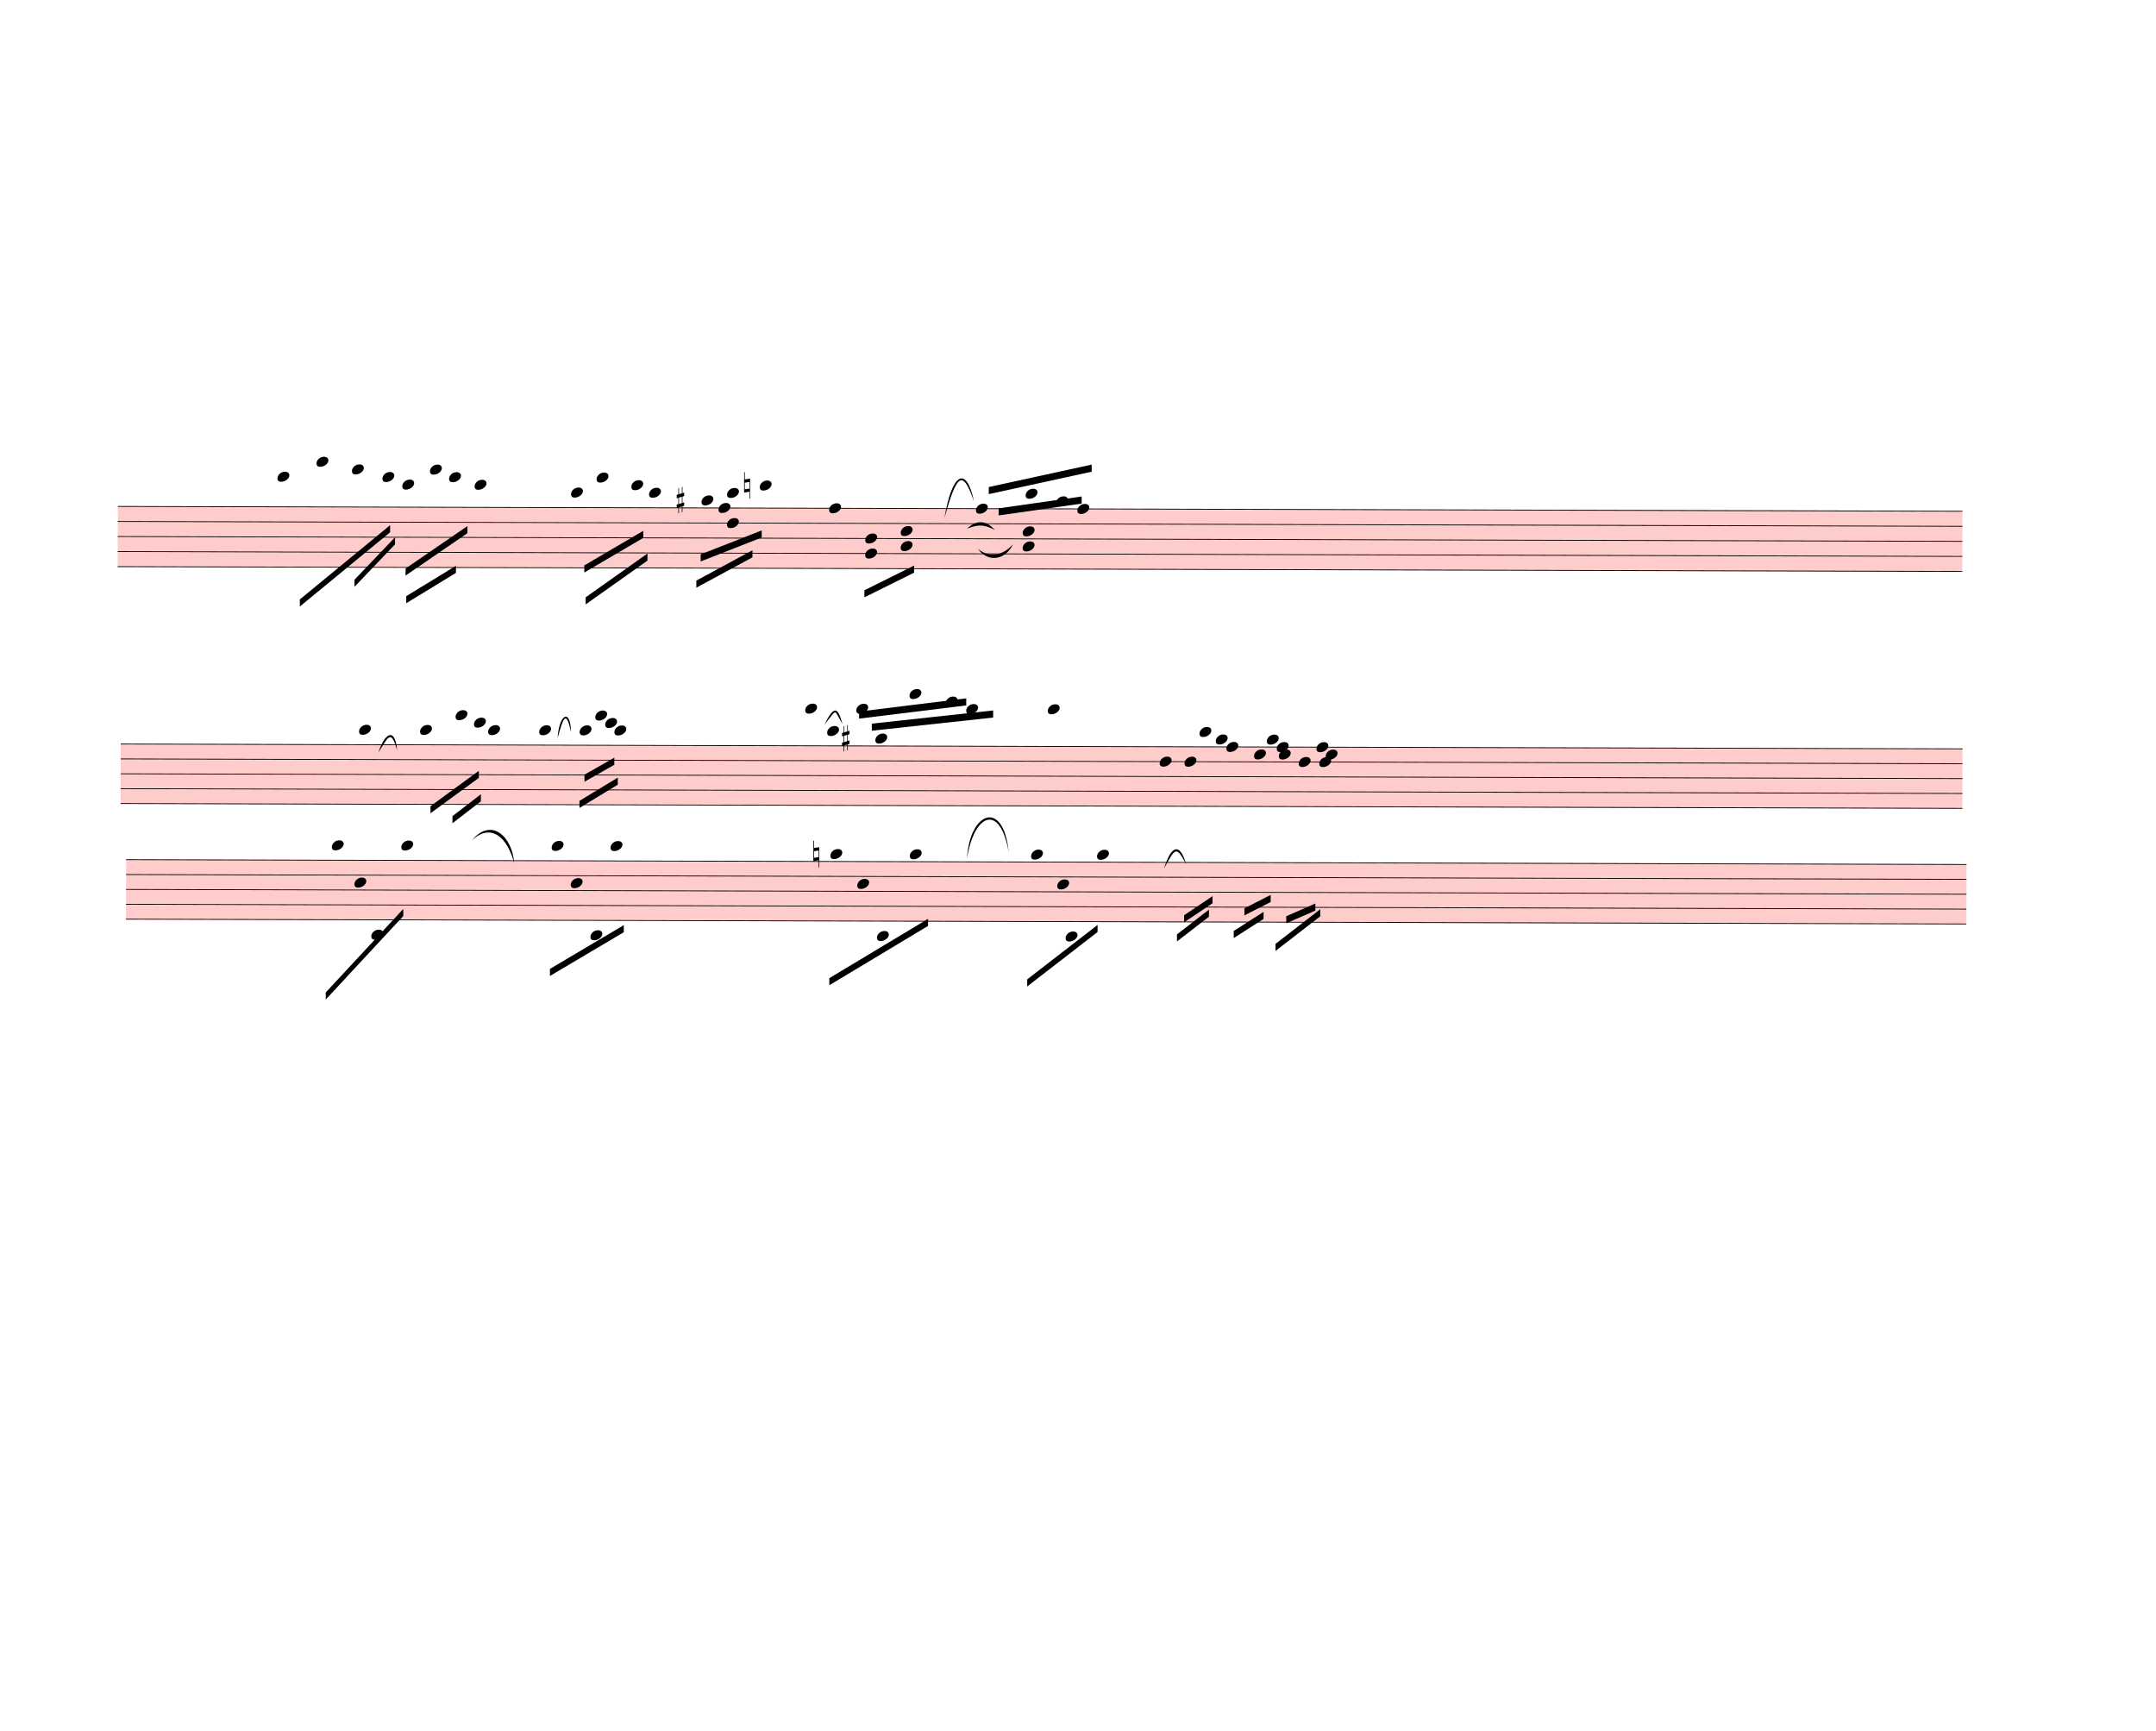
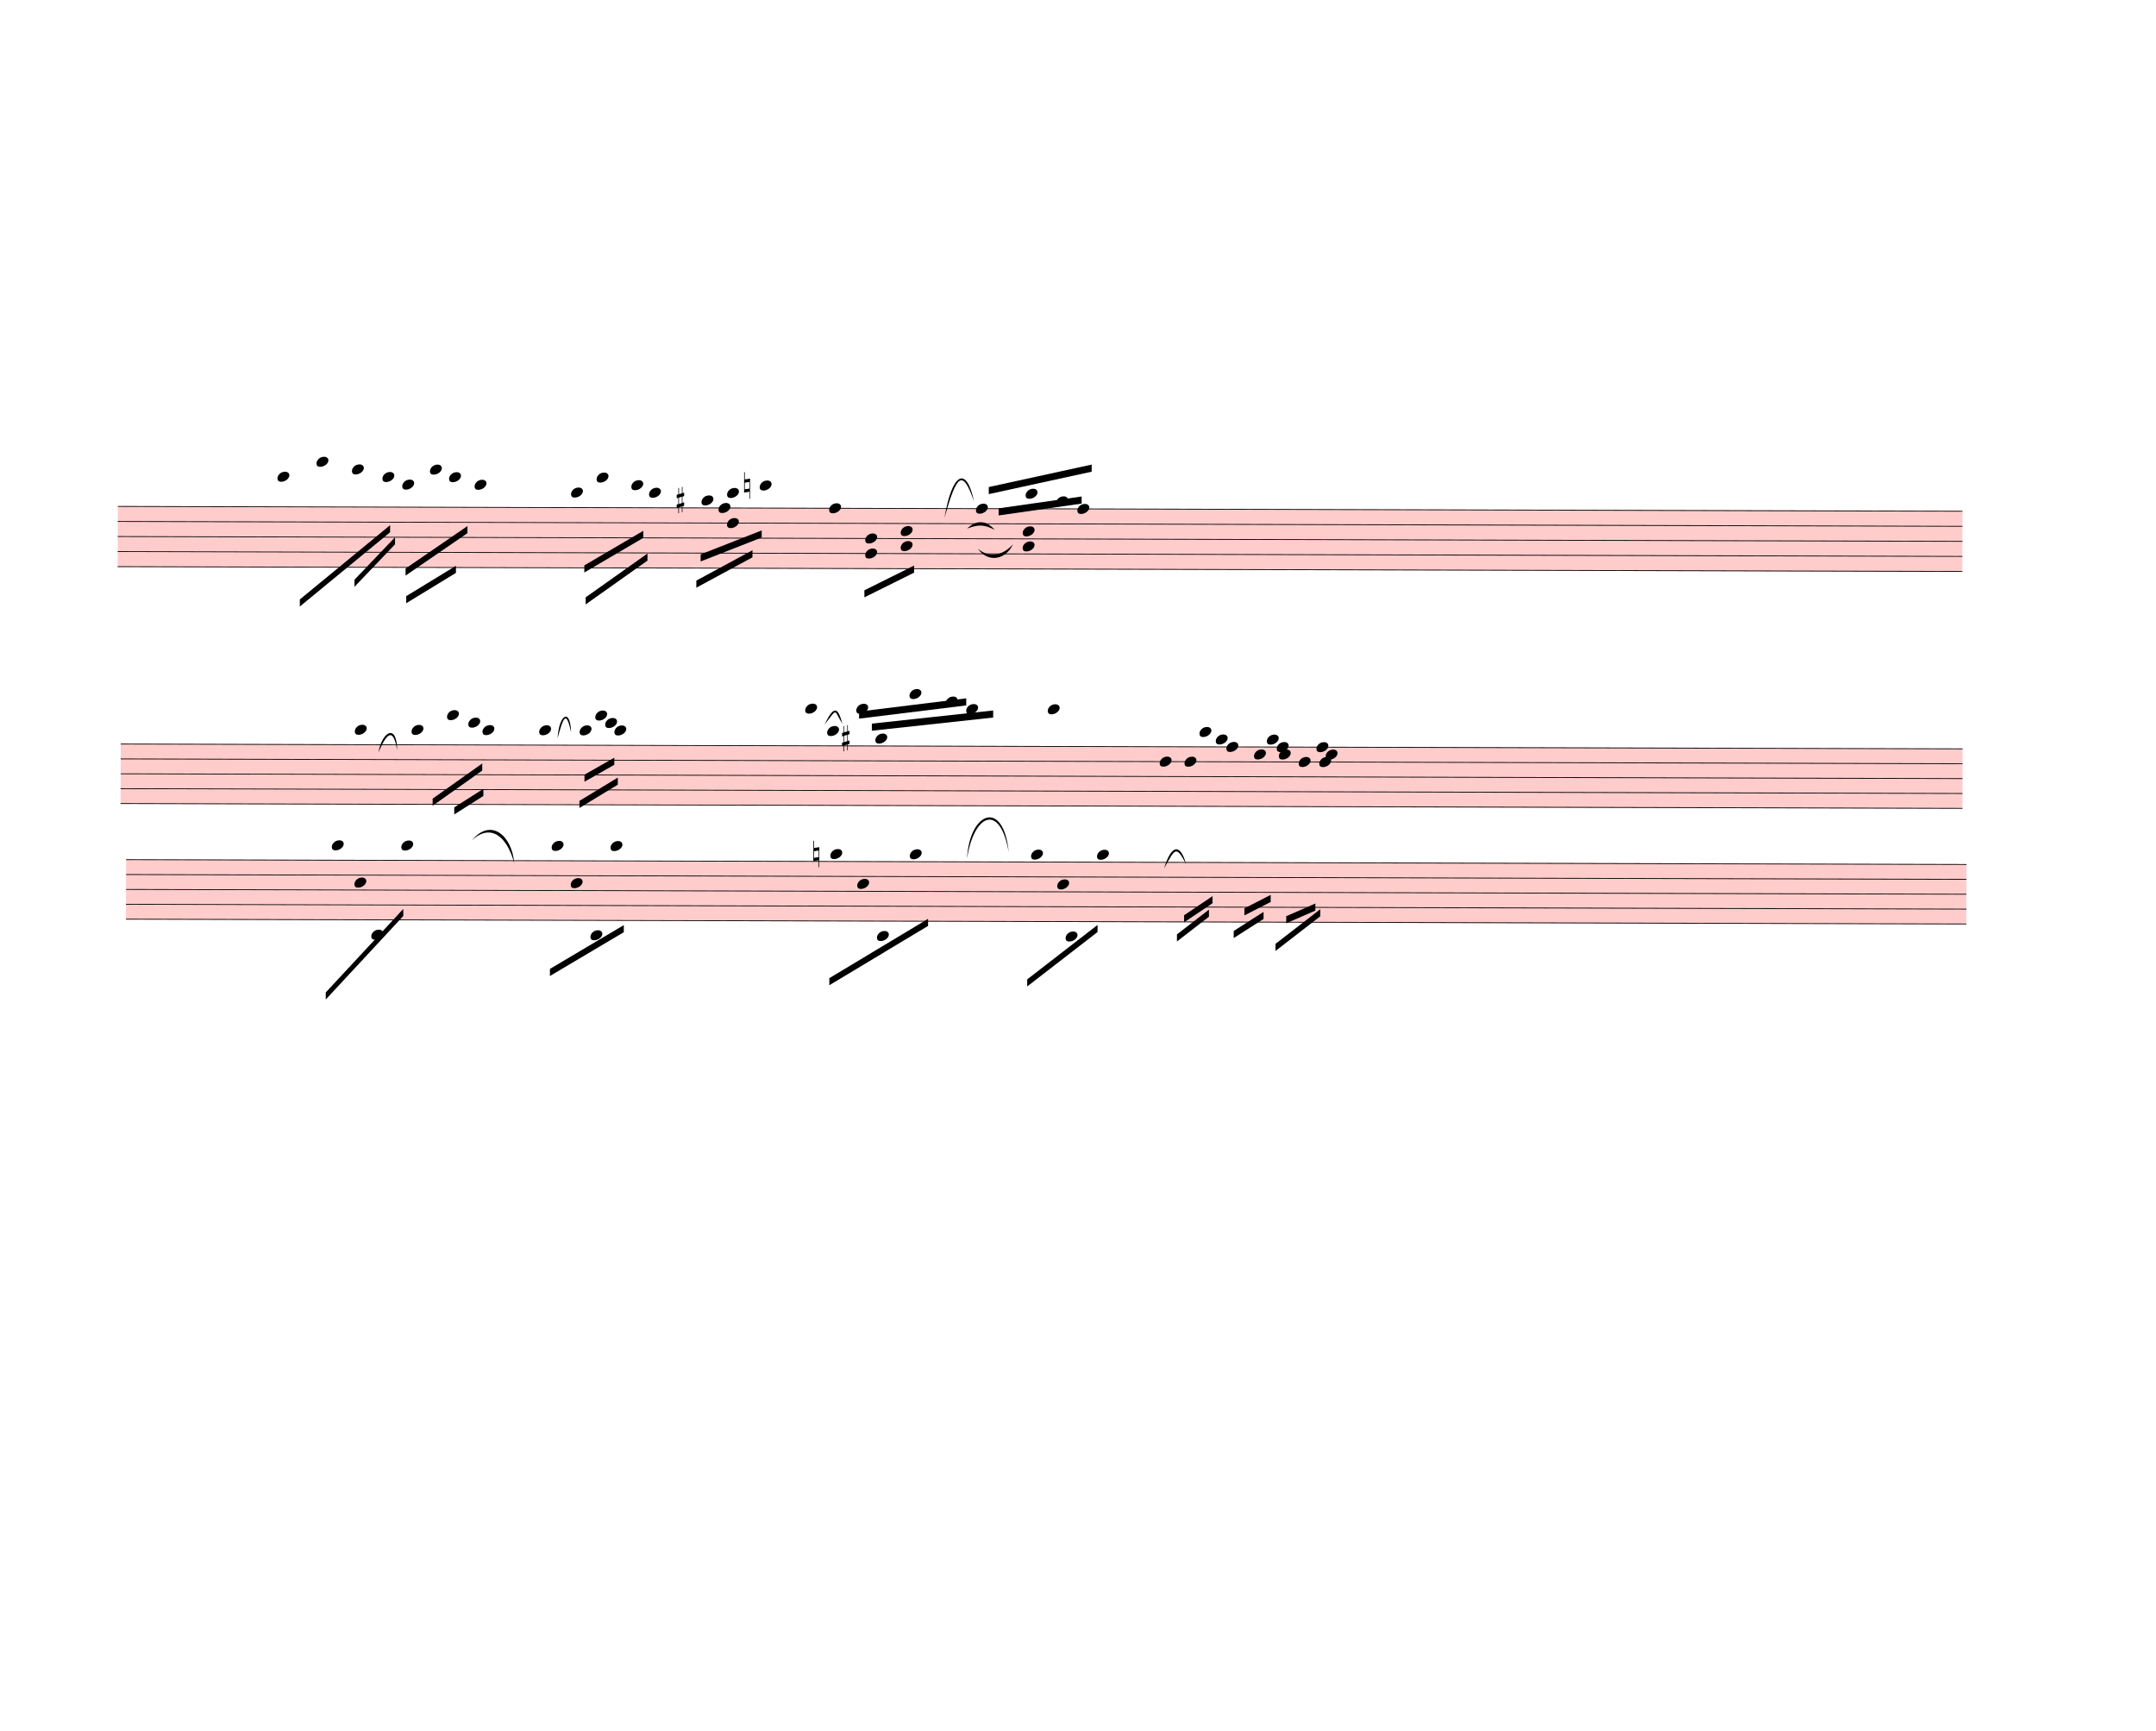
<svg xmlns="http://www.w3.org/2000/svg" width="760px" height="610px" viewBox="0 0 27360 21960" version="1.1" overflow="visible">
  <defs>
    <style type="text/css">
    /* .staff * {
      fill: #000;
      stroke: #000;
    }

    .deletionBack {
      fill: #00000033;
    } */
  </style>
    <symbol id="sym_notehead_quarter" viewBox="0 0 1000 1000" overflow="inherit">
      <path transform="scale(1,-1)" d="M0 -39c0 68 73 172 200 172c66 0 114 -37 114 -95c0 -84 -106 -171 -218 -171c-64 0 -96 30 -96 94z" />
    </symbol>
    <symbol id="sym_accid_s" viewBox="0 0 1000 1000" overflow="inherit">
      <path transform="scale(1,-1)" d="M136 186v169h17v-164l44 14v-91l-44 -14v-165l44 12v-91l-44 -13v-155h-17v150l-76 -22v-155h-17v149l-43 -13v90l43 14v167l-43 -14v92l43 13v169h17v-163zM60 73v-167l76 22v168z" />
    </symbol>
    <symbol id="sym_accid_n" viewBox="0 0 1000 1000" overflow="inherit">
      <path transform="scale(1,-1)" d="M0 -188v539h18v-191l139 22v-533h-17v186zM18 -100l122 17v176l-122 -19v-174z" />
    </symbol>
  </defs>
  <g class="rastrums">
    <g class="rastrum" data-id="r488818e8-e6af-41cd-bcc0-325fb5447c47" style="transform: rotate(0.15deg); transform-origin: 1512px 6417px;">
      <g class="rastrum bounding-box" data-id="bbox-r488818e8-e6af-41cd-bcc0-325fb5447c47">
        <rect x="1512" y="6417" width="23409" height="774" fill="#ff000033" />
      </g>
      <path d="M1512 6422 L24921 6422" stroke-width="10" stroke="black" />
      <path d="M1512 6613 L24921 6613" stroke-width="10" stroke="black" />
      <path d="M1512 6804 L24921 6804" stroke-width="10" stroke="black" />
      <path d="M1512 6995 L24921 6995" stroke-width="10" stroke="black" />
      <path d="M1512 7186 L24921 7186" stroke-width="10" stroke="black" />
    </g>
    <g class="rastrum" data-id="rf2a19373-3893-4c14-996a-2356e59cbe26" style="transform: rotate(0.15deg); transform-origin: 1557px 9432px;">
      <g class="rastrum bounding-box" data-id="bbox-rf2a19373-3893-4c14-996a-2356e59cbe26">
        <rect x="1557" y="9432" width="23373" height="765" fill="#ff000033" />
      </g>
      <path d="M1557 9437 L24930 9437" stroke-width="10" stroke="black" />
      <path d="M1557 9625.75 L24930 9625.75" stroke-width="10" stroke="black" />
      <path d="M1557 9814.5 L24930 9814.5" stroke-width="10" stroke="black" />
      <path d="M1557 10003.25 L24930 10003.25" stroke-width="10" stroke="black" />
      <path d="M1557 10192 L24930 10192" stroke-width="10" stroke="black" />
    </g>
    <g class="rastrum" data-id="r1329a9bb-b19b-4939-ac55-f9bac16774d9" style="transform: rotate(0.15deg); transform-origin: 1629px 10899px;">
      <g class="rastrum bounding-box" data-id="bbox-r1329a9bb-b19b-4939-ac55-f9bac16774d9">
        <rect x="1629" y="10899" width="23355" height="765" fill="#ff000033" />
      </g>
      <path d="M1629 10904 L24984 10904" stroke-width="10" stroke="black" />
      <path d="M1629 11092.75 L24984 11092.75" stroke-width="10" stroke="black" />
      <path d="M1629 11281.5 L24984 11281.5" stroke-width="10" stroke="black" />
      <path d="M1629 11470.25 L24984 11470.25" stroke-width="10" stroke="black" />
      <path d="M1629 11659 L24984 11659" stroke-width="10" stroke="black" />
    </g>
  </g>
  <g class="draft" data-label="2" data-id="dfbf55031-0121-42c3-a3e3-0eaf4d00a204">
    <g class="system" data-id="tf478b582-6fba-4218-87ca-1543409a3803">
      <g class="staff" data-n="1" data-rastrum="r488818e8-e6af-41cd-bcc0-325fb5447c47" style="transform: rotate(0.15deg); transform-origin: 1512px 6417px;">
        <g class="note" data-id="dda43dd7b-8d0c-4052-91e5-b5253f4a4be3" data-stem.dir="down">
          <g class="notehead">
            <use href="#sym_notehead_quarter" height="480px" width="480px" x="3537" y="6040" />
          </g>
          <g class="ledgerLines above">
            <path d="M3498 6231 L3726 6231" stroke-width="18" />
            <path d="M3498 6040 L3726 6040" stroke-width="18" />
          </g>
          <g class="stem">
            <path d="M3537 6040 L3537 6708.5" stroke-width="14" />
          </g>
        </g>
        <g class="note" data-id="dea3c6f93-5300-4dc1-a75b-e6f2b0b8f7f5" data-stem.dir="down">
          <g class="notehead">
            <use href="#sym_notehead_quarter" height="480px" width="480px" x="4032" y="5849" />
          </g>
          <g class="ledgerLines above">
            <path d="M3993 6231 L4221 6231" stroke-width="18" />
            <path d="M3993 6040 L4221 6040" stroke-width="18" />
            <path d="M3993 5849 L4221 5849" stroke-width="18" />
          </g>
          <g class="stem">
            <path d="M4032 5849 L4032 6613" stroke-width="14" />
          </g>
        </g>
        <g class="note" data-id="dab7c261a-d536-4b74-820b-9ed87b23dea6" data-stem.dir="down">
          <g class="notehead">
            <use href="#sym_notehead_quarter" height="480px" width="480px" x="4482" y="5944.5" />
          </g>
          <g class="ledgerLines above">
            <path d="M4443 6231 L4671 6231" stroke-width="18" />
            <path d="M4443 6040 L4671 6040" stroke-width="18" />
          </g>
          <g class="stem">
            <path d="M4482 5944.5 L4482 6708.5" stroke-width="14" />
          </g>
        </g>
        <g class="note" data-id="d6a59a0a7-5b8b-4db3-a1ee-c3f8f03a79cb" data-stem.dir="down">
          <g class="notehead">
            <use href="#sym_notehead_quarter" height="480px" width="480px" x="4869" y="6040" />
          </g>
          <g class="ledgerLines above">
            <path d="M4830 6231 L5058 6231" stroke-width="18" />
            <path d="M4830 6040 L5058 6040" stroke-width="18" />
          </g>
          <g class="stem">
            <path d="M4869 6040 L4869 6708.5" stroke-width="14" />
          </g>
        </g>
        <g class="note" data-id="d027c03ec-a439-479c-b43d-f915c0272e86" data-stem.dir="down">
          <g class="notehead">
            <use href="#sym_notehead_quarter" height="480px" width="480px" x="5121" y="6135.5" />
          </g>
          <g class="ledgerLines above">
            <path d="M5082 6231 L5310 6231" stroke-width="18" />
          </g>
          <g class="stem">
            <path d="M5121 6135.5 L5121 6804" stroke-width="14" />
          </g>
        </g>
        <g class="note" data-id="da15ade23-e53c-4aba-951b-5805c828ffeb" data-stem.dir="down">
          <g class="notehead">
            <use href="#sym_notehead_quarter" height="480px" width="480px" x="5472" y="5944.5" />
          </g>
          <g class="ledgerLines above">
            <path d="M5433 6231 L5661 6231" stroke-width="18" />
            <path d="M5433 6040 L5661 6040" stroke-width="18" />
          </g>
          <g class="stem">
            <path d="M5472 5944.5 L5472 6613" stroke-width="14" />
          </g>
        </g>
        <g class="note" data-id="d0631d1ab-068d-4692-ac69-ed8161cac7ab" data-stem.dir="down">
          <g class="notehead">
            <use href="#sym_notehead_quarter" height="480px" width="480px" x="5715" y="6040" />
          </g>
          <g class="ledgerLines above">
            <path d="M5676 6231 L5904 6231" stroke-width="18" />
            <path d="M5676 6040 L5904 6040" stroke-width="18" />
          </g>
          <g class="stem">
            <path d="M5715 6040 L5715 6613" stroke-width="14" />
          </g>
        </g>
        <g class="note" data-id="dd63403bd-c03d-45e8-b98b-fb99b0ab5892" data-stem.dir="down">
          <g class="notehead">
            <use href="#sym_notehead_quarter" height="480px" width="480px" x="6039" y="6135.5" />
          </g>
          <g class="ledgerLines above">
            <path d="M6000 6231 L6228 6231" stroke-width="18" />
          </g>
          <g class="stem">
            <path d="M6039 6135.5 L6039 6613" stroke-width="14" />
          </g>
        </g>
        <g class="note" data-id="da51d93d5-6a72-4fa3-b590-065020e7de47" data-stem.dir="down">
          <g class="notehead">
            <use href="#sym_notehead_quarter" height="480px" width="480px" x="7263" y="6231" />
          </g>
          <g class="ledgerLines above">
            <path d="M7224 6231 L7452 6231" stroke-width="18" />
          </g>
          <g class="stem">
            <path d="M7263 6231 L7263 6804" stroke-width="14" />
          </g>
        </g>
        <g class="note" data-id="d9167f536-bab8-4bab-b734-27e2ccce8bc5" data-stem.dir="down">
          <g class="notehead">
            <use href="#sym_notehead_quarter" height="480px" width="480px" x="7587" y="6040" />
          </g>
          <g class="ledgerLines above">
            <path d="M7548 6231 L7776 6231" stroke-width="18" />
            <path d="M7548 6040 L7776 6040" stroke-width="18" />
          </g>
          <g class="stem">
            <path d="M7587 6040 L7587 6899.5" stroke-width="14" />
          </g>
        </g>
        <g class="note" data-id="da32cafe8-4ddf-4c84-b88e-949e81d1dda2" data-stem.dir="down">
          <g class="notehead">
            <use href="#sym_notehead_quarter" height="480px" width="480px" x="8028" y="6135.5" />
          </g>
          <g class="ledgerLines above">
            <path d="M7989 6231 L8217 6231" stroke-width="18" />
          </g>
          <g class="stem">
            <path d="M8028 6135.5 L8028 6613" stroke-width="14" />
          </g>
        </g>
        <g class="note" data-id="dced34d69-bcb7-4c41-a3f5-b5bc85a71bb5" data-stem.dir="down">
          <g class="notehead">
            <use href="#sym_notehead_quarter" height="480px" width="480px" x="8253" y="6231" />
          </g>
          <g class="ledgerLines above">
            <path d="M8214 6231 L8442 6231" stroke-width="18" />
          </g>
          <g class="stem">
            <path d="M8253 6231 L8253 6613" stroke-width="14" />
          </g>
        </g>
        <g class="note" data-id="db549c5d1-cff7-480e-845d-5077ab15c7a5" data-stem.dir="down">
          <g class="notehead">
            <use href="#sym_notehead_quarter" height="480px" width="480px" x="8919" y="6326.5" />
          </g>
          <g class="ledgerLines above" />
          <g class="stem">
            <path d="M8919 6326.5 L8919 6995" stroke-width="14" />
          </g>
        </g>
        <g class="note" data-id="d4b40e037-259e-4f85-8e67-4402ff897cc8" data-stem.dir="down">
          <g class="notehead">
            <use href="#sym_notehead_quarter" height="480px" width="480px" x="9135" y="6422" />
          </g>
          <g class="stem">
            <path d="M9135 6422 L9135 6899.5" stroke-width="14" />
          </g>
        </g>
        <g class="note" data-id="de62a9802-d5a1-4bd0-9a11-1075d24f69d3" data-stem.dir="down">
          <g class="notehead">
            <use href="#sym_notehead_quarter" height="480px" width="480px" x="9657" y="6135.5" />
          </g>
          <g class="ledgerLines above">
            <path d="M9618 6231 L9846 6231" stroke-width="18" />
          </g>
          <g class="stem">
            <path d="M9657 6135.5 L9657 6708.5" stroke-width="14" />
          </g>
        </g>
        <g class="note" data-id="d97b46b23-65c3-47cc-9a17-d000fc97f619" data-stem.dir="down">
          <g class="notehead">
            <use href="#sym_notehead_quarter" height="480px" width="480px" x="10539" y="6422" />
          </g>
          <g class="stem">
            <path d="M10539 6422 L10539 7281.5" stroke-width="14" />
          </g>
        </g>
        <g class="note" data-id="d7c97441d-098f-4944-9a14-cbe00753ecc7" data-stem.dir="up">
          <g class="notehead">
            <use href="#sym_notehead_quarter" height="480px" width="480px" x="12402" y="6422" />
          </g>
          <g class="stem">
            <path d="M12552 6040 L12552 6422" stroke-width="14" />
          </g>
        </g>
        <g class="note" data-id="da16a5080-9cba-4510-a5fc-a2cccd2bdab3" data-stem.dir="up">
          <g class="notehead">
            <use href="#sym_notehead_quarter" height="480px" width="480px" x="13032" y="6231" />
          </g>
          <g class="ledgerLines above">
            <path d="M12993 6231 L13221 6231" stroke-width="18" />
          </g>
          <g class="stem">
            <path d="M13182 6135.5 L13182 6231" stroke-width="14" />
          </g>
        </g>
        <g class="note" data-id="d89cd1de9-cc42-4bc5-a3ea-91f9a45d7420" data-stem.dir="up">
          <g class="notehead">
            <use href="#sym_notehead_quarter" height="480px" width="480px" x="13419" y="6326.5" />
          </g>
          <g class="ledgerLines above" />
          <g class="stem">
            <path d="M13569 6040 L13569 6326.5" stroke-width="14" />
          </g>
        </g>
        <g class="note" data-id="d441eadb5-194a-4b84-85ad-dad65f48226f" data-stem.dir="up">
          <g class="notehead">
            <use href="#sym_notehead_quarter" height="480px" width="480px" x="13689" y="6422" />
          </g>
          <g class="stem">
            <path d="M13839 5944.5 L13839 6422" stroke-width="14" />
          </g>
        </g>
        <g class="chord" data-id="d4f6cfdd5-8aeb-4ba9-9b45-f66b7a29ab24" data-stem.dir="down">
          <g class="notehead">
            <use href="#sym_notehead_quarter" height="480px" width="480px" x="9243" y="6231" />
          </g>
          <g class="notehead">
            <use href="#sym_notehead_quarter" height="480px" width="480px" x="9243" y="6613" />
          </g>
          <g class="ledgerLines above">
            <path d="M9204 6231 L9432 6231" stroke-width="18" />
          </g>
          <g class="stem">
            <path d="M9243 6231 L9243 7186" stroke-width="14" />
          </g>
        </g>
        <g class="chord" data-id="dce168123-1228-4c86-905c-27fd41f821e4" data-stem.dir="down">
          <g class="notehead">
            <use href="#sym_notehead_quarter" height="480px" width="480px" x="10998" y="6804" />
          </g>
          <g class="notehead">
            <use href="#sym_notehead_quarter" height="480px" width="480px" x="10998" y="6995" />
          </g>
          <g class="stem">
            <path d="M10998 6804 L10998 7377" stroke-width="14" />
          </g>
        </g>
        <g class="chord" data-id="d1a4b0d30-5bc3-4588-8957-b95319e99bf3" data-stem.dir="down">
          <g class="notehead">
            <use href="#sym_notehead_quarter" height="480px" width="480px" x="11448" y="6708.5" />
          </g>
          <g class="notehead">
            <use href="#sym_notehead_quarter" height="480px" width="480px" x="11448" y="6899.5" />
          </g>
          <g class="stem">
            <path d="M11448 6708.5 L11448 7186" stroke-width="14" />
          </g>
        </g>
        <g class="chord" data-id="d30d52994-90b9-4eb1-aa14-9e2773ca939e" data-stem.dir="down">
          <g class="notehead">
            <use href="#sym_notehead_quarter" height="480px" width="480px" x="12996" y="6708.5" />
          </g>
          <g class="notehead">
            <use href="#sym_notehead_quarter" height="480px" width="480px" x="12996" y="6899.5" />
          </g>
          <g class="stem">
            <path d="M12996 6708.5 L12996 7281.5" stroke-width="14" />
          </g>
        </g>
        <g class="accid" data-id="d1f8285db-5ecb-4577-86ec-7c9a40cf7134">
          <use href="#sym_accid_s" height="480px" width="480px" x="8604" y="6326.5" />
        </g>
        <g class="accid" data-id="d38b64903-14c1-4bd0-96c3-7a6915d8deab">
          <use href="#sym_accid_n" height="480px" width="480px" x="9459" y="6135.5" />
        </g>
      </g>
      <g class="barLine" data-id="d55e1c6d5-527d-4962-83f2-ac7ec66bf5c9">
        <path d="M6813 6390 L6471 7695" stroke-width="27" />
      </g>
      <g class="beam" data-id="b3efe072a-af1b-433b-99ea-8be4301dfbfa" style="transform: rotate(0.15deg); transform-origin: 1512px 6417px;">
        <polygon points="3825,7596 4968,6651 4968,6741 3825,7686" stroke-opacity="1" fill-opacity="1" />
      </g>
      <g class="beam" data-id="b9f672794-0389-454c-b242-13b5b90c954f" style="transform: rotate(0.15deg); transform-origin: 1512px 6417px;">
        <polygon points="4518,7344 5031,6804 5031,6894 4518,7434" stroke-opacity="1" fill-opacity="1" />
      </g>
      <g class="beam" data-id="b4f18e674-56a9-47c3-aaf0-938e2e77db83" style="transform: rotate(0.15deg); transform-origin: 1512px 6417px;">
        <polygon points="5166,7200 5949,6660 5949,6750 5166,7290" stroke-opacity="1" fill-opacity="1" />
      </g>
      <g class="beam" data-id="b96a7c81d-1f5b-4c87-8fce-a0b81e86feef" style="transform: rotate(0.15deg); transform-origin: 1512px 6417px;">
        <polygon points="5175,7551 5805,7164 5805,7254 5175,7641" stroke-opacity="1" fill-opacity="1" />
      </g>
      <g class="beam" data-id="bbb3d6cae-e8ba-431d-b62e-c74afe05e62d" style="transform: rotate(0.15deg); transform-origin: 1512px 6417px;">
        <polygon points="7434,7155 8181,6714 8181,6804 7434,7245" stroke-opacity="1" fill-opacity="1" />
      </g>
      <g class="beam" data-id="b4bf2941a-c4fb-44ae-9738-ad7c0c67d3a4" style="transform: rotate(0.15deg); transform-origin: 1512px 6417px;">
        <polygon points="7452,7560 8235,7002 8235,7092 7452,7650" stroke-opacity="1" fill-opacity="1" />
      </g>
      <g class="beam" data-id="b065a9cbb-93cf-4a9f-af25-e09650b12441" style="transform: rotate(0.15deg); transform-origin: 1512px 6417px;">
        <polygon points="8910,7011 9684,6705 9684,6795 8910,7101" stroke-opacity="1" fill-opacity="1" />
      </g>
      <g class="beam" data-id="bf76789f2-899f-4336-a773-e63f70d83273" style="transform: rotate(0.15deg); transform-origin: 1512px 6417px;">
        <polygon points="8856,7344 9567,6957 9567,7047 8856,7434" stroke-opacity="1" fill-opacity="1" />
      </g>
      <g class="beam" data-id="bb1ce3087-d706-4937-b472-b799017d41cd" style="transform: rotate(0.15deg); transform-origin: 1512px 6417px;">
        <polygon points="12564,6147 13869,5859 13869,5949 12564,6237" stroke-opacity="1" fill-opacity="1" />
      </g>
      <g class="beam" data-id="baaf0cafd-75fd-4977-b2f9-f80aa8331431" style="transform: rotate(0.15deg); transform-origin: 1512px 6417px;">
        <polygon points="12690,6417 13743,6264 13743,6354 12690,6507" stroke-opacity="1" fill-opacity="1" />
      </g>
      <g class="beam" data-id="bb1fbe95f-5907-412b-b1ec-55937bdb9c66" style="transform: rotate(0.15deg); transform-origin: 1512px 6417px;">
        <polygon points="10989,7461 11619,7146 11619,7236 10989,7551" stroke-opacity="1" fill-opacity="1" />
      </g>
      <g class="curve" data-id="d834b2d9f-0231-4088-bfae-5dedb8dc3090" data-class="curve">
        <path d="M11985.30,6571.80 C12081.60,5997.60 12264.30,5901.30 12360.60,6363.90 C12214.18,5939.47 12139.77,6021.80 11985.30,6571.80" stroke-width="9" stroke-linecap="round" stroke-linejoin="round" />
      </g>
      <g class="curve" data-id="d3cbe797c-b973-42c4-a709-925a506a8a57" data-class="curve">
        <path d="M12272.40,6706.80 C12393.00,6597.00 12510.00,6597.00 12623.40,6723.00 C12479.77,6652.27 12419.43,6654.19 12272.40,6706.80" stroke-width="9" stroke-linecap="round" stroke-linejoin="round" />
      </g>
      <g class="curve" data-id="d95cebdb3-08b6-4d09-8cee-c012c0085c75" data-class="curve">
        <path d="M12408.30,6962.40 C12561.30,7092.00 12735.00,7041.60 12854.70,6906.60 C12768.65,7094.86 12546.46,7153.23 12408.30,6962.40" stroke-width="9" stroke-linecap="round" stroke-linejoin="round" />
      </g>
    </g>
    <g class="system" data-id="sba7f8e13-129a-4a03-ba56-130371c51f60">
      <g class="staff" data-n="1" data-rastrum="rf2a19373-3893-4c14-996a-2356e59cbe26" style="transform: rotate(0.15deg); transform-origin: 1557px 9432px;">
        <g class="note" data-id="d9134667d-1ecc-476b-8b36-b50726807652" data-stem.dir="down">
          <g class="notehead">
-             <use href="#sym_notehead_quarter" height="480px" width="480px" x="4581" y="9248.25" />
-           </g>
-           <g class="ledgerLines above">
-             <path d="M4542 9248.25 L4770 9248.25" stroke-width="18" />
-           </g>
-           <g class="stem">
-             <path d="M4581 9248.25 L4581 9814.5" stroke-width="14" />
+             <use href="#sym_notehead_quarter" height="480px" width="480px" x="4527" y="9248.25" />
+           </g>
+           <g class="ledgerLines above">
+             <path d="M4488 9248.25 L4716 9248.25" stroke-width="18" />
+           </g>
+           <g class="stem">
+             <path d="M4527 9248.25 L4527 9814.5" stroke-width="14" />
          </g>
        </g>
        <g class="note" data-id="d0c1c2777-6da8-41f5-bb49-68e4a5855374" data-stem.dir="down">
          <g class="notehead">
-             <use href="#sym_notehead_quarter" height="480px" width="480px" x="5355" y="9248.25" />
-           </g>
-           <g class="ledgerLines above">
-             <path d="M5316 9248.25 L5544 9248.25" stroke-width="18" />
-           </g>
-           <g class="stem">
-             <path d="M5355 9248.25 L5355 9720.125" stroke-width="14" />
+             <use href="#sym_notehead_quarter" height="480px" width="480px" x="5247" y="9248.25" />
+           </g>
+           <g class="ledgerLines above">
+             <path d="M5208 9248.25 L5436 9248.25" stroke-width="18" />
+           </g>
+           <g class="stem">
+             <path d="M5247 9248.25 L5247 9720.125" stroke-width="14" />
          </g>
        </g>
        <g class="note" data-id="dcf06bdad-dfad-4d4d-a8c7-e86409f7177f" data-stem.dir="down">
          <g class="notehead">
-             <use href="#sym_notehead_quarter" height="480px" width="480px" x="5805" y="9059.5" />
-           </g>
-           <g class="ledgerLines above">
-             <path d="M5766 9248.25 L5994 9248.25" stroke-width="18" />
-             <path d="M5766 9059.5 L5994 9059.5" stroke-width="18" />
-           </g>
-           <g class="stem">
-             <path d="M5805 9059.5 L5805 9625.75" stroke-width="14" />
+             <use href="#sym_notehead_quarter" height="480px" width="480px" x="5697" y="9059.5" />
+           </g>
+           <g class="ledgerLines above">
+             <path d="M5658 9248.25 L5886 9248.25" stroke-width="18" />
+             <path d="M5658 9059.5 L5886 9059.5" stroke-width="18" />
+           </g>
+           <g class="stem">
+             <path d="M5697 9059.5 L5697 9531.375" stroke-width="14" />
          </g>
        </g>
        <g class="note" data-id="d4ebe25ea-f65b-416b-8eab-d13719e024be" data-stem.dir="down">
          <g class="notehead">
-             <use href="#sym_notehead_quarter" height="480px" width="480px" x="6039" y="9153.875" />
-           </g>
-           <g class="ledgerLines above">
-             <path d="M6000 9248.25 L6228 9248.25" stroke-width="18" />
-           </g>
-           <g class="stem">
-             <path d="M6039 9153.875 L6039 9625.75" stroke-width="14" />
+             <use href="#sym_notehead_quarter" height="480px" width="480px" x="5967" y="9153.875" />
+           </g>
+           <g class="ledgerLines above">
+             <path d="M5928 9248.25 L6156 9248.25" stroke-width="18" />
+           </g>
+           <g class="stem">
+             <path d="M5967 9153.875 L5967 9625.75" stroke-width="14" />
          </g>
        </g>
        <g class="note" data-id="d36457b11-9f6f-4c65-b28b-4ad001733cb4" data-stem.dir="down">
          <g class="notehead">
-             <use href="#sym_notehead_quarter" height="480px" width="480px" x="6219" y="9248.25" />
-           </g>
-           <g class="ledgerLines above">
-             <path d="M6180 9248.25 L6408 9248.25" stroke-width="18" />
-           </g>
-           <g class="stem">
-             <path d="M6219 9248.25 L6219 9720.125" stroke-width="14" />
+             <use href="#sym_notehead_quarter" height="480px" width="480px" x="6147" y="9248.25" />
+           </g>
+           <g class="ledgerLines above">
+             <path d="M6108 9248.25 L6336 9248.25" stroke-width="18" />
+           </g>
+           <g class="stem">
+             <path d="M6147 9248.25 L6147 9625.75" stroke-width="14" />
          </g>
        </g>
        <g class="note" data-id="d2b543632-2efb-42d2-b7ef-d70dc8e7e131" data-stem.dir="down">
          <g class="notehead">
            <use href="#sym_notehead_quarter" height="480px" width="480px" x="6867" y="9248.25" />
          </g>
          <g class="ledgerLines above">
            <path d="M6828 9248.25 L7056 9248.25" stroke-width="18" />
          </g>
          <g class="stem">
            <path d="M6867 9248.25 L6867 9720.125" stroke-width="14" />
          </g>
        </g>
        <g class="note" data-id="d46050db0-ee05-4536-981a-8a1655732df5" data-stem.dir="down">
          <g class="notehead">
            <use href="#sym_notehead_quarter" height="480px" width="480px" x="7380" y="9248.25" />
          </g>
          <g class="ledgerLines above">
            <path d="M7341 9248.25 L7569 9248.25" stroke-width="18" />
          </g>
          <g class="stem">
            <path d="M7380 9248.25 L7380 9625.75" stroke-width="14" />
          </g>
        </g>
        <g class="note" data-id="dad9b2be9-d059-4b11-bde7-a73130daf7f6" data-stem.dir="down">
          <g class="notehead">
            <use href="#sym_notehead_quarter" height="480px" width="480px" x="7578" y="9059.5" />
          </g>
          <g class="ledgerLines above">
            <path d="M7539 9248.25 L7767 9248.25" stroke-width="18" />
            <path d="M7539 9059.5 L7767 9059.5" stroke-width="18" />
          </g>
          <g class="stem">
            <path d="M7578 9059.5 L7578 9531.375" stroke-width="14" />
          </g>
        </g>
        <g class="note" data-id="dc07a70e5-e099-4956-9b28-ed6e508f4896" data-stem.dir="down">
          <g class="notehead">
            <use href="#sym_notehead_quarter" height="480px" width="480px" x="7704" y="9153.875" />
          </g>
          <g class="ledgerLines above">
            <path d="M7665 9248.25 L7893 9248.25" stroke-width="18" />
          </g>
          <g class="stem">
            <path d="M7704 9153.875 L7704 9531.375" stroke-width="14" />
          </g>
        </g>
        <g class="note" data-id="d78ee8459-be78-4aa7-bedb-bdb1856bbc77" data-stem.dir="down">
          <g class="notehead">
            <use href="#sym_notehead_quarter" height="480px" width="480px" x="7821" y="9248.25" />
          </g>
          <g class="ledgerLines above">
            <path d="M7782 9248.25 L8010 9248.25" stroke-width="18" />
          </g>
          <g class="stem">
            <path d="M7821 9248.25 L7821 9720.125" stroke-width="14" />
          </g>
        </g>
        <g class="note" data-id="d34187d9f-ca51-4d15-b251-97d7c382a0b9" data-stem.dir="up">
          <g class="notehead">
            <use href="#sym_notehead_quarter" height="480px" width="480px" x="10242" y="8965.125" />
          </g>
          <g class="ledgerLines above">
            <path d="M10203 9248.25 L10431 9248.25" stroke-width="18" />
            <path d="M10203 9059.5 L10431 9059.5" stroke-width="18" />
          </g>
          <g class="stem">
            <path d="M10392 8870.75 L10392 8965.125" stroke-width="14" />
          </g>
        </g>
        <g class="note" data-id="d91dc6b91-e231-4951-96c9-423630c30d82" data-stem.dir="down">
          <g class="notehead">
            <use href="#sym_notehead_quarter" height="480px" width="480px" x="10521" y="9248.25" />
          </g>
          <g class="ledgerLines above">
            <path d="M10482 9248.25 L10710 9248.25" stroke-width="18" />
          </g>
          <g class="stem">
            <path d="M10521 9248.25 L10521 9814.5" stroke-width="14" />
          </g>
        </g>
        <g class="note" data-id="d3667f882-73ed-445e-819d-3b335eca0846" data-stem.dir="up">
          <g class="notehead">
            <use href="#sym_notehead_quarter" height="480px" width="480px" x="10890" y="8965.125" />
          </g>
          <g class="ledgerLines above">
            <path d="M10851 9248.25 L11079 9248.25" stroke-width="18" />
            <path d="M10851 9059.5 L11079 9059.5" stroke-width="18" />
          </g>
          <g class="stem">
            <path d="M11040 8870.75 L11040 8965.125" stroke-width="14" />
          </g>
        </g>
        <g class="note" data-id="dd1e4d890-00ae-4818-a06c-50f40061c4ac" data-stem.dir="down">
          <g class="notehead">
            <use href="#sym_notehead_quarter" height="480px" width="480px" x="11133" y="9342.625" />
          </g>
          <g class="ledgerLines above" />
          <g class="stem">
            <path d="M11133 9342.625 L11133 10569.5" stroke-width="14" />
          </g>
        </g>
        <g class="note" data-id="db8a95c0c-12e2-4013-8933-797d5fb81fe2" data-stem.dir="up">
          <g class="notehead">
            <use href="#sym_notehead_quarter" height="480px" width="480px" x="11565" y="8776.375" />
          </g>
          <g class="ledgerLines above">
            <path d="M11526 9248.25 L11754 9248.25" stroke-width="18" />
            <path d="M11526 9059.5 L11754 9059.5" stroke-width="18" />
            <path d="M11526 8870.75 L11754 8870.75" stroke-width="18" />
          </g>
          <g class="stem">
            <path d="M11715 8682 L11715 8776.375" stroke-width="14" />
          </g>
        </g>
        <g class="note" data-id="d4c25cde3-e86c-4545-9f30-241fef1f161a" data-stem.dir="up">
          <g class="notehead">
            <use href="#sym_notehead_quarter" height="480px" width="480px" x="12024" y="8870.75" />
          </g>
          <g class="ledgerLines above">
            <path d="M11985 9248.25 L12213 9248.25" stroke-width="18" />
            <path d="M11985 9059.5 L12213 9059.5" stroke-width="18" />
            <path d="M11985 8870.75 L12213 8870.75" stroke-width="18" />
          </g>
          <g class="stem">
            <path d="M12174 8776.375 L12174 8870.75" stroke-width="14" />
          </g>
        </g>
        <g class="note" data-id="dc6198343-b3de-456d-8ffc-3ac636a871a5" data-stem.dir="up">
          <g class="notehead">
            <use href="#sym_notehead_quarter" height="480px" width="480px" x="12285" y="8965.125" />
          </g>
          <g class="ledgerLines above">
            <path d="M12246 9248.25 L12474 9248.25" stroke-width="18" />
            <path d="M12246 9059.5 L12474 9059.5" stroke-width="18" />
          </g>
          <g class="stem">
            <path d="M12435 8870.75 L12435 8965.125" stroke-width="14" />
          </g>
        </g>
        <g class="note" data-id="d4bf15dbe-5d74-4029-9d40-0c050bd93b2b" data-stem.dir="up">
          <g class="notehead">
            <use href="#sym_notehead_quarter" height="480px" width="480px" x="13320" y="8965.125" />
          </g>
          <g class="ledgerLines above">
            <path d="M13281 9248.25 L13509 9248.25" stroke-width="18" />
            <path d="M13281 9059.5 L13509 9059.5" stroke-width="18" />
          </g>
          <g class="stem">
            <path d="M13470 8870.75 L13470 8965.125" stroke-width="14" />
          </g>
        </g>
        <g class="note" data-id="d314f17dd-4d19-48a1-8a15-c60e3cff3ee8" data-stem.dir="down">
          <g class="notehead">
            <use href="#sym_notehead_quarter" height="480px" width="480px" x="14742" y="9625.75" />
          </g>
          <g class="stem">
            <path d="M14742 9625.75 L14742 11702" stroke-width="14" />
          </g>
        </g>
        <g class="note" data-id="de383938f-694d-445c-9ee8-402899d90036" data-stem.dir="down">
          <g class="notehead">
            <use href="#sym_notehead_quarter" height="480px" width="480px" x="15057" y="9625.75" />
          </g>
          <g class="stem">
            <path d="M15057 9625.75 L15057 11513.25" stroke-width="14" />
          </g>
        </g>
        <g class="note" data-id="d4dd7717e-74c7-4bce-9cd4-fbf4b01b1715" data-stem.dir="down">
          <g class="notehead">
            <use href="#sym_notehead_quarter" height="480px" width="480px" x="15246" y="9248.25" />
          </g>
          <g class="ledgerLines above">
            <path d="M15207 9248.25 L15435 9248.25" stroke-width="18" />
          </g>
          <g class="stem">
            <path d="M15246 9248.25 L15246 11135.75" stroke-width="14" />
          </g>
        </g>
        <g class="note" data-id="dd63f26f5-b251-474b-8a8e-611d343ab364" data-stem.dir="down">
          <g class="notehead">
            <use href="#sym_notehead_quarter" height="480px" width="480px" x="15453" y="9342.625" />
          </g>
          <g class="ledgerLines above" />
          <g class="stem">
            <path d="M15453 9342.625 L15453 11230.125" stroke-width="14" />
          </g>
        </g>
        <g class="note" data-id="d5c523fbd-80dc-4c74-b4b3-662326966d6a" data-stem.dir="down">
          <g class="notehead">
            <use href="#sym_notehead_quarter" height="480px" width="480px" x="15588" y="9437" />
          </g>
          <g class="stem">
            <path d="M15588 9437 L15588 11324.5" stroke-width="14" />
          </g>
        </g>
        <g class="note" data-id="da87ae603-f68f-411a-8c6e-bf68dd09e6fe" data-stem.dir="down">
          <g class="notehead">
            <use href="#sym_notehead_quarter" height="480px" width="480px" x="15939" y="9531.375" />
          </g>
          <g class="stem">
            <path d="M15939 9531.375 L15939 11230.125" stroke-width="14" />
          </g>
        </g>
        <g class="note" data-id="dc062b27d-ee88-4200-bef8-3181939f078b" data-stem.dir="down">
          <g class="notehead">
            <use href="#sym_notehead_quarter" height="480px" width="480px" x="16101" y="9342.625" />
          </g>
          <g class="ledgerLines above" />
          <g class="stem">
            <path d="M16101 9342.625 L16101 11041.375" stroke-width="14" />
          </g>
        </g>
        <g class="note" data-id="d39c39710-8f8d-4c74-a657-ba40904d3290" data-stem.dir="down">
          <g class="notehead">
            <use href="#sym_notehead_quarter" height="480px" width="480px" x="16227" y="9437" />
          </g>
          <g class="stem">
            <path d="M16227 9437 L16227 11135.75" stroke-width="14" />
          </g>
        </g>
        <g class="note" data-id="dc815c09e-1beb-4436-946c-3bdad0134000" data-stem.dir="down">
          <g class="notehead">
            <use href="#sym_notehead_quarter" height="480px" width="480px" x="16254" y="9531.375" />
          </g>
          <g class="stem">
            <path d="M16254 9531.375 L16254 11324.5" stroke-width="14" />
          </g>
        </g>
        <g class="note" data-id="d2b6018ad-eed4-4961-b154-6c975c525097" data-stem.dir="down">
          <g class="notehead">
            <use href="#sym_notehead_quarter" height="480px" width="480px" x="16506" y="9625.75" />
          </g>
          <g class="stem">
            <path d="M16506 9625.75 L16506 11324.5" stroke-width="14" />
          </g>
        </g>
        <g class="note" data-id="da1db49a6-3d3e-4be3-8eb9-f59d143d44b7" data-stem.dir="down">
          <g class="notehead">
            <use href="#sym_notehead_quarter" height="480px" width="480px" x="16731" y="9437" />
          </g>
          <g class="stem">
            <path d="M16731 9437 L16731 11135.75" stroke-width="14" />
          </g>
        </g>
        <g class="note" data-id="d58f24cce-3c2f-471c-92b4-9546a6f940c5" data-stem.dir="down">
          <g class="notehead">
            <use href="#sym_notehead_quarter" height="480px" width="480px" x="16767" y="9625.75" />
          </g>
          <g class="stem">
            <path d="M16767 9625.75 L16767 11418.875" stroke-width="14" />
          </g>
        </g>
        <g class="note" data-id="d10aca845-13bd-48eb-b306-f18080280f61" data-stem.dir="down">
          <g class="notehead">
            <use href="#sym_notehead_quarter" height="480px" width="480px" x="16848" y="9531.375" />
          </g>
          <g class="stem">
            <path d="M16848 9531.375 L16848 11230.125" stroke-width="14" />
          </g>
        </g>
        <g class="accid" data-id="de50cc084-8761-4834-abc2-922828ef78aa">
          <use href="#sym_accid_s" height="480px" width="480px" x="10710" y="9342.625" />
        </g>
      </g>
      <g class="staff" data-n="2" data-rastrum="r1329a9bb-b19b-4939-ac55-f9bac16774d9" style="transform: rotate(0.15deg); transform-origin: 1629px 10899px;">
        <g class="note" data-id="d957e3093-6c6e-49a1-8233-a0644994ddb7" data-stem.dir="down">
          <g class="notehead">
            <use href="#sym_notehead_quarter" height="480px" width="480px" x="4239" y="10715.25" />
          </g>
          <g class="ledgerLines above">
            <path d="M4200 10715.25 L4428 10715.25" stroke-width="18" />
          </g>
          <g class="stem">
            <path d="M4239 10715.25 L4239 11281.5" stroke-width="14" />
          </g>
        </g>
        <g class="note" data-id="d1e745790-b630-483e-ab5e-983f8e67f6bd" data-stem.dir="down">
          <g class="notehead">
            <use href="#sym_notehead_quarter" height="480px" width="480px" x="4527" y="11187.125" />
          </g>
          <g class="stem">
            <path d="M4527 11187.125 L4527 11942.125" stroke-width="14" />
          </g>
        </g>
        <g class="note" data-id="d65822ddf-5d7e-473b-81ee-1533aa522fe8" data-stem.dir="down">
          <g class="notehead">
            <use href="#sym_notehead_quarter" height="480px" width="480px" x="4743" y="11847.75" />
          </g>
          <g class="ledgerLines below">
            <path d="M4704 11847.75 L4932 11847.75" stroke-width="18" />
          </g>
          <g class="stem">
            <path d="M4743 11847.75 L4743 12036.5" stroke-width="14" />
          </g>
        </g>
        <g class="note" data-id="de4c6b328-5cab-4f5d-935b-fb8a40e728ba" data-stem.dir="down">
          <g class="notehead">
            <use href="#sym_notehead_quarter" height="480px" width="480px" x="5121" y="10715.25" />
          </g>
          <g class="ledgerLines above">
            <path d="M5082 10715.25 L5310 10715.25" stroke-width="18" />
          </g>
          <g class="stem">
            <path d="M5121 10715.25 L5121 11659" stroke-width="14" />
          </g>
        </g>
        <g class="note" data-id="dd3e4a8d5-7eca-41e0-bf1a-e6d171a400df" data-stem.dir="down">
          <g class="notehead">
            <use href="#sym_notehead_quarter" height="480px" width="480px" x="7029" y="10715.25" />
          </g>
          <g class="ledgerLines above">
            <path d="M6990 10715.25 L7218 10715.25" stroke-width="18" />
          </g>
          <g class="stem">
            <path d="M7029 10715.25 L7029 11281.5" stroke-width="14" />
          </g>
        </g>
        <g class="note" data-id="da78b6704-9009-472f-b642-2c6d505d8119" data-stem.dir="down">
          <g class="notehead">
            <use href="#sym_notehead_quarter" height="480px" width="480px" x="7272" y="11187.125" />
          </g>
          <g class="stem">
            <path d="M7272 11187.125 L7272 12036.5" stroke-width="14" />
          </g>
        </g>
        <g class="note" data-id="d97e332fe-3fb6-46f3-b3bf-9718c4def0c4" data-stem.dir="down">
          <g class="notehead">
            <use href="#sym_notehead_quarter" height="480px" width="480px" x="7524" y="11847.75" />
          </g>
          <g class="ledgerLines below">
            <path d="M7485 11847.75 L7713 11847.75" stroke-width="18" />
          </g>
          <g class="stem">
            <path d="M7524 11847.75 L7524 12130.875" stroke-width="14" />
          </g>
        </g>
        <g class="note" data-id="de2201041-cdc8-419c-ac87-180c62e43b0c" data-stem.dir="down">
          <g class="notehead">
            <use href="#sym_notehead_quarter" height="480px" width="480px" x="7776" y="10715.25" />
          </g>
          <g class="ledgerLines above">
            <path d="M7737 10715.25 L7965 10715.25" stroke-width="18" />
          </g>
          <g class="stem">
            <path d="M7776 10715.25 L7776 11470.25" stroke-width="14" />
          </g>
        </g>
        <g class="note" data-id="dc97a1234-df6c-43b0-9781-e9af42f8d4d2" data-stem.dir="down">
          <g class="notehead">
            <use href="#sym_notehead_quarter" height="480px" width="480px" x="10566" y="10809.625" />
          </g>
          <g class="ledgerLines above" />
          <g class="stem">
            <path d="M10566 10809.625 L10566 11942.125" stroke-width="14" />
          </g>
        </g>
        <g class="note" data-id="d9544f357-289a-409e-af73-1e2fae876c5b" data-stem.dir="down">
          <g class="notehead">
            <use href="#sym_notehead_quarter" height="480px" width="480px" x="10908" y="11187.125" />
          </g>
          <g class="stem">
            <path d="M10908 11187.125 L10908 11942.125" stroke-width="14" />
          </g>
        </g>
        <g class="note" data-id="d84f3004b-5dfb-4de9-8dd0-85adaedb8dd7" data-stem.dir="down">
          <g class="notehead">
            <use href="#sym_notehead_quarter" height="480px" width="480px" x="11160" y="11847.75" />
          </g>
          <g class="ledgerLines below">
            <path d="M11121 11847.75 L11349 11847.75" stroke-width="18" />
          </g>
          <g class="stem">
            <path d="M11160 11847.75 L11160 12036.5" stroke-width="14" />
          </g>
        </g>
        <g class="note" data-id="d0c667a88-e415-499e-845c-4b30ebaacdfa" data-stem.dir="down">
          <g class="notehead">
            <use href="#sym_notehead_quarter" height="480px" width="480px" x="11574" y="10809.625" />
          </g>
          <g class="ledgerLines above" />
          <g class="stem">
            <path d="M11574 10809.625 L11574 11659" stroke-width="14" />
          </g>
        </g>
        <g class="note" data-id="d309e28c5-7529-4b12-ab27-19e4b9bde034" data-stem.dir="down">
          <g class="notehead">
            <use href="#sym_notehead_quarter" height="480px" width="480px" x="13113" y="10809.625" />
          </g>
          <g class="ledgerLines above" />
          <g class="stem">
            <path d="M13113 10809.625 L13113 11753.375" stroke-width="14" />
          </g>
        </g>
        <g class="note" data-id="dfce64f29-86d5-40f0-9bdf-629483461d01" data-stem.dir="down">
          <g class="notehead">
            <use href="#sym_notehead_quarter" height="480px" width="480px" x="13446" y="11187.125" />
          </g>
          <g class="stem">
            <path d="M13446 11187.125 L13446 12130.875" stroke-width="14" />
          </g>
        </g>
        <g class="note" data-id="d5420ae82-f5f1-4a59-ae33-fda7934fcc94" data-stem.dir="down">
          <g class="notehead">
            <use href="#sym_notehead_quarter" height="480px" width="480px" x="13554" y="11847.75" />
          </g>
          <g class="ledgerLines below">
            <path d="M13515 11847.75 L13743 11847.75" stroke-width="18" />
          </g>
          <g class="stem">
            <path d="M13554 11847.75 L13554 12036.5" stroke-width="14" />
          </g>
        </g>
        <g class="note" data-id="d1f3cec94-261a-4af4-94dd-d416a17702cc" data-stem.dir="down">
          <g class="notehead">
            <use href="#sym_notehead_quarter" height="480px" width="480px" x="13950" y="10809.625" />
          </g>
          <g class="ledgerLines above" />
          <g class="stem">
            <path d="M13950 10809.625 L13950 11659" stroke-width="14" />
          </g>
        </g>
        <g class="accid" data-id="d20ed8c07-683a-4ef2-9d02-941a8b45bc75">
          <use href="#sym_accid_n" height="480px" width="480px" x="10350" y="10809.625" />
        </g>
      </g>
      <g class="barLine" data-id="d87d0cb36-0672-4ae8-adc1-87fea836b891">
        <path d="M6464.7 9395.1 L6352.2 12000.6" stroke-width="27" />
      </g>
      <g class="barLine" data-id="d3a58d44a-eb6b-46c4-bfc4-94ee3fdbe9be">
        <path d="M12564 10809 L12384 12321" stroke-width="27" />
      </g>
      <g class="barLine" data-id="d3e769a4c-e83b-47a7-b710-3f12e63e96bf">
        <path d="M14553 9354.6 L14544 11601" stroke-width="27" />
      </g>
      <g class="barLine" data-id="d9d8197de-71cf-4bac-b6cf-303befa146fe">
        <path d="M15792.3 10819.8 L15525 11673" stroke-width="27" />
      </g>
      <g class="barLine" data-id="d44e06c07-42c3-4769-8cab-9bdf863ad92b">
        <path d="M17181 10944 L16569 12150" stroke-width="27" />
      </g>
      <g class="beam" data-id="b7b450174-a820-411e-a702-cd7b3526f5a2" style="transform: rotate(0.15deg); transform-origin: 1557px 9432px;">
-         <polygon points="5490,10215 6102,9765 6102,9855 5490,10305" stroke-opacity="1" fill-opacity="1" />
+         <polygon points="5517,10119.6 6145.2,9671.4 6145.2,9761.4 5517,10209.6" stroke-opacity="1" fill-opacity="1" />
      </g>
      <g class="beam" data-id="b13f4355c-6b7a-40f3-952d-32abe2b4da60" style="transform: rotate(0.15deg); transform-origin: 1557px 9432px;">
-         <polygon points="5769,10341 6129,10062 6129,10152 5769,10431" stroke-opacity="1" fill-opacity="1" />
+         <polygon points="5791.5,10229.4 6160.5,9993.6 6160.5,10083.6 5791.5,10319.4" stroke-opacity="1" fill-opacity="1" />
      </g>
      <g class="beam" data-id="bf5ef1609-e44b-44e2-9594-8ca77cc489dc" style="transform: rotate(0.15deg); transform-origin: 1557px 9432px;">
        <polygon points="7443,9810 7821,9594 7821,9684 7443,9900" stroke-opacity="1" fill-opacity="1" />
      </g>
      <g class="beam" data-id="b59116931-51b5-492e-9842-9669e0b026aa" style="transform: rotate(0.15deg); transform-origin: 1557px 9432px;">
        <polygon points="7380,10143 7866,9846 7866,9936 7380,10233" stroke-opacity="1" fill-opacity="1" />
      </g>
      <g class="beam" data-id="b6f22f732-714e-4fcb-9a88-0f40929e94f4" style="transform: rotate(0.15deg); transform-origin: 1557px 9432px;">
        <polygon points="10926,9000 12285,8829 12285,8919 10926,9090" stroke-opacity="1" fill-opacity="1" />
      </g>
      <g class="beam" data-id="bcd2e1aa7-da38-4a57-ad9c-e8e4d606a491" style="transform: rotate(0.15deg); transform-origin: 1557px 9432px;">
        <polygon points="11088,9153 12627,8982 12627,9072 11088,9243" stroke-opacity="1" fill-opacity="1" />
      </g>
      <g class="beam" data-id="be4ee3397-acbc-4341-a403-a8b664354008" style="transform: rotate(0.15deg); transform-origin: 1629px 10899px;">
        <polygon points="4167,12582 5148,11520 5148,11610 4167,12672" stroke-opacity="1" fill-opacity="1" />
      </g>
      <g class="beam" data-id="b304aeef5-803c-410c-8755-abdd0826014a" style="transform: rotate(0.15deg); transform-origin: 1629px 10899px;">
        <polygon points="7011,12276 7947,11718 7947,11808 7011,12366" stroke-opacity="1" fill-opacity="1" />
      </g>
      <g class="beam" data-id="b141269ea-58a5-4f9b-90df-a4b9ecf8e8d3" style="transform: rotate(0.15deg); transform-origin: 1629px 10899px;">
        <polygon points="10557,12384 11808,11628 11808,11718 10557,12474" stroke-opacity="1" fill-opacity="1" />
      </g>
      <g class="beam" data-id="b358e3b64-11eb-4bd0-bbcc-9d2376f32f39" style="transform: rotate(0.15deg); transform-origin: 1629px 10899px;">
        <polygon points="13068,12393 13959,11700 13959,11790 13068,12483" stroke-opacity="1" fill-opacity="1" />
      </g>
      <g class="beam" data-id="b4da722af-9e73-4539-a89c-61db796f94a0" style="transform: rotate(0.15deg); transform-origin: 1557px 9432px;">
        <polygon points="15057,11574 15417,11331 15417,11421 15057,11664" stroke-opacity="1" fill-opacity="1" />
      </g>
      <g class="beam" data-id="b12ff04e0-7567-4846-ae24-9bfaf5f9b01c" style="transform: rotate(0.15deg); transform-origin: 1557px 9432px;">
        <polygon points="14967,11817 15372,11502 15372,11592 14967,11907" stroke-opacity="1" fill-opacity="1" />
      </g>
      <g class="beam" data-id="b8cbc8093-d63a-4c5f-857b-938a2b6f145e" style="transform: rotate(0.15deg); transform-origin: 1557px 9432px;">
        <polygon points="15822,11484 16155,11313 16155,11403 15822,11574" stroke-opacity="1" fill-opacity="1" />
      </g>
      <g class="beam" data-id="bf7b5089c-16e5-46bd-ae14-9b2d511dc8b7" style="transform: rotate(0.15deg); transform-origin: 1557px 9432px;">
        <polygon points="15687,11772 16065,11529 16065,11619 15687,11862" stroke-opacity="1" fill-opacity="1" />
      </g>
      <g class="beam" data-id="b24d342d9-eb8b-48bd-bc8b-4e4b8c63b825" style="transform: rotate(0.15deg); transform-origin: 1557px 9432px;">
        <polygon points="16353,11583 16722,11421 16722,11511 16353,11673" stroke-opacity="1" fill-opacity="1" />
      </g>
      <g class="beam" data-id="bc9f81198-230d-4a8e-993b-48568f83d0cf" style="transform: rotate(0.15deg); transform-origin: 1557px 9432px;">
        <polygon points="16218,11934 16785,11493 16785,11583 16218,12024" stroke-opacity="1" fill-opacity="1" />
      </g>
      <g class="curve" data-id="d9da88e57-f584-42fb-b51e-d9d2ed8b1700" data-class="curve">
-         <path d="M4802.40,9547.20 C4878.00,9309.60 5011.20,9214.20 5040.00,9519.30 C4961.34,9252.72 4931.38,9343.07 4802.40,9547.20" stroke-width="9" stroke-linecap="round" stroke-linejoin="round" />
+         <path d="M4802.40,9547.20 C4849.20,9282.60 5037.30,9172.80 5040.00,9519.30 C4988.25,9212.34 4902.57,9316.08 4802.40,9547.20" stroke-width="9" stroke-linecap="round" stroke-linejoin="round" />
      </g>
      <g class="curve" data-id="dd4275239-2556-4161-821a-fead4bdd2aa3" data-class="curve">
        <path d="M7075.80,9366.30 C7094.70,9062.10 7238.70,8979.30 7246.80,9290.70 C7186.25,9014.20 7152.77,9086.54 7075.80,9366.30" stroke-width="9" stroke-linecap="round" stroke-linejoin="round" />
      </g>
      <g class="curve" data-id="da2949bf3-ae4a-4253-b358-a0ee58bb0de8" data-class="curve">
        <path d="M10462.50,9195.30 C10586.70,8938.80 10633.50,8976.60 10691.10,9186.30 C10575.45,9001.09 10636.33,8977.61 10462.50,9195.30" stroke-width="9" stroke-linecap="round" stroke-linejoin="round" />
      </g>
      <g class="curve" data-id="d86b96759-1835-45f3-8a8f-1c491e8a0ee5" data-class="curve">
        <path d="M14772.60,11018.70 C14859.90,10731.60 14971.50,10683.90 15051.60,10962.90 C14922.99,10724.10 14914.06,10763.78 14772.60,11018.70" stroke-width="9" stroke-linecap="round" stroke-linejoin="round" />
      </g>
      <g class="curve" data-id="de17409cd-9d0c-411e-a062-a03d6fdbffa5" data-class="curve">
        <path d="M5987.70,10663.20 C6236.10,10366.20 6500.70,10613.70 6525.00,10953.00 C6444.18,10641.53 6242.15,10428.91 5987.70,10663.20" stroke-width="9" stroke-linecap="round" stroke-linejoin="round" />
      </g>
      <g class="curve" data-id="de033f1ea-c11a-4354-bcb3-38a66a106667" data-class="curve">
        <path d="M12271.50,10894.50 C12303.90,10299.60 12734.10,10134.00 12800.70,10812.60 C12688.84,10177.83 12357.72,10332.34 12271.50,10894.50" stroke-width="9" stroke-linecap="round" stroke-linejoin="round" />
      </g>
    </g>
    <g class="deletions" />
  </g>
</svg>
